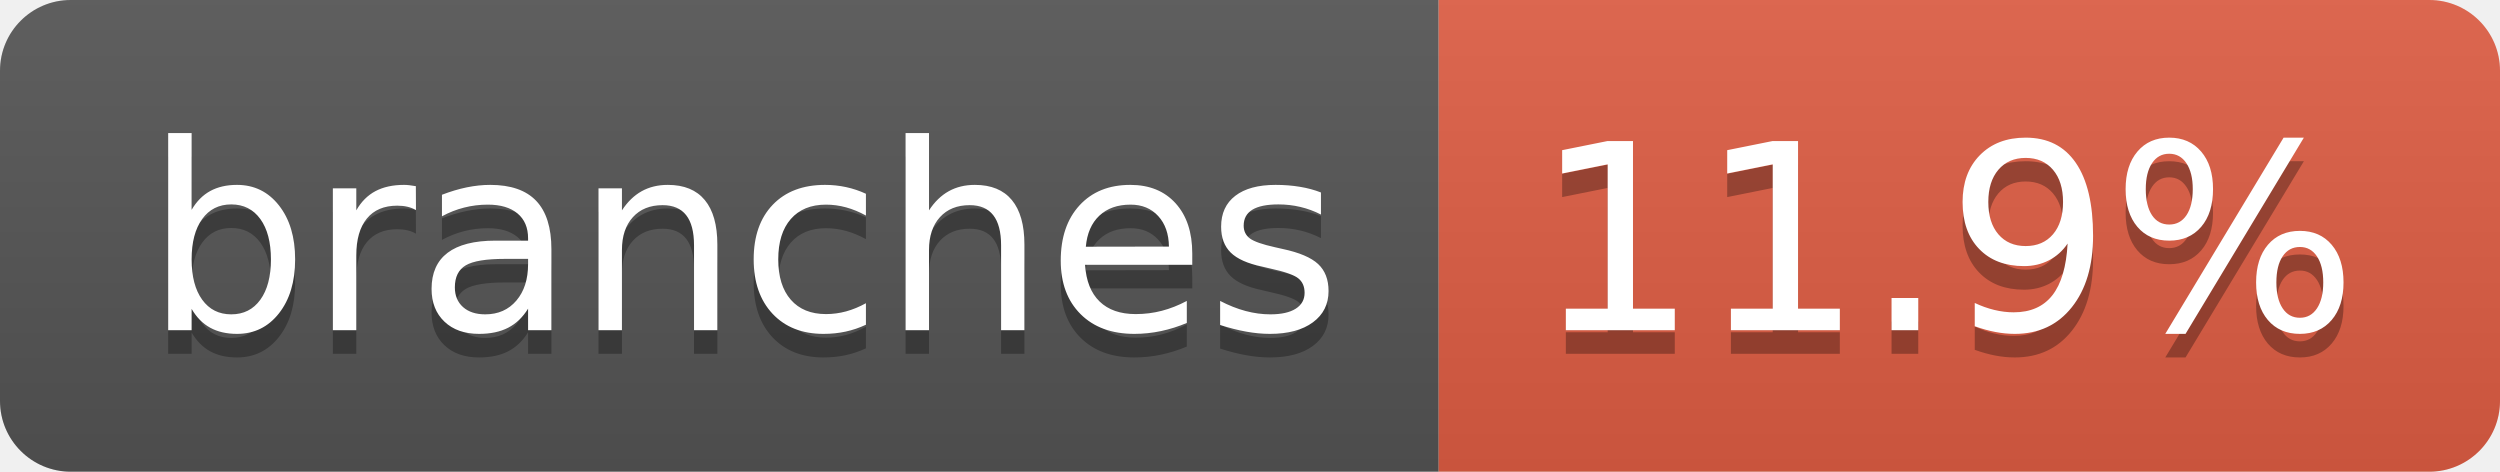
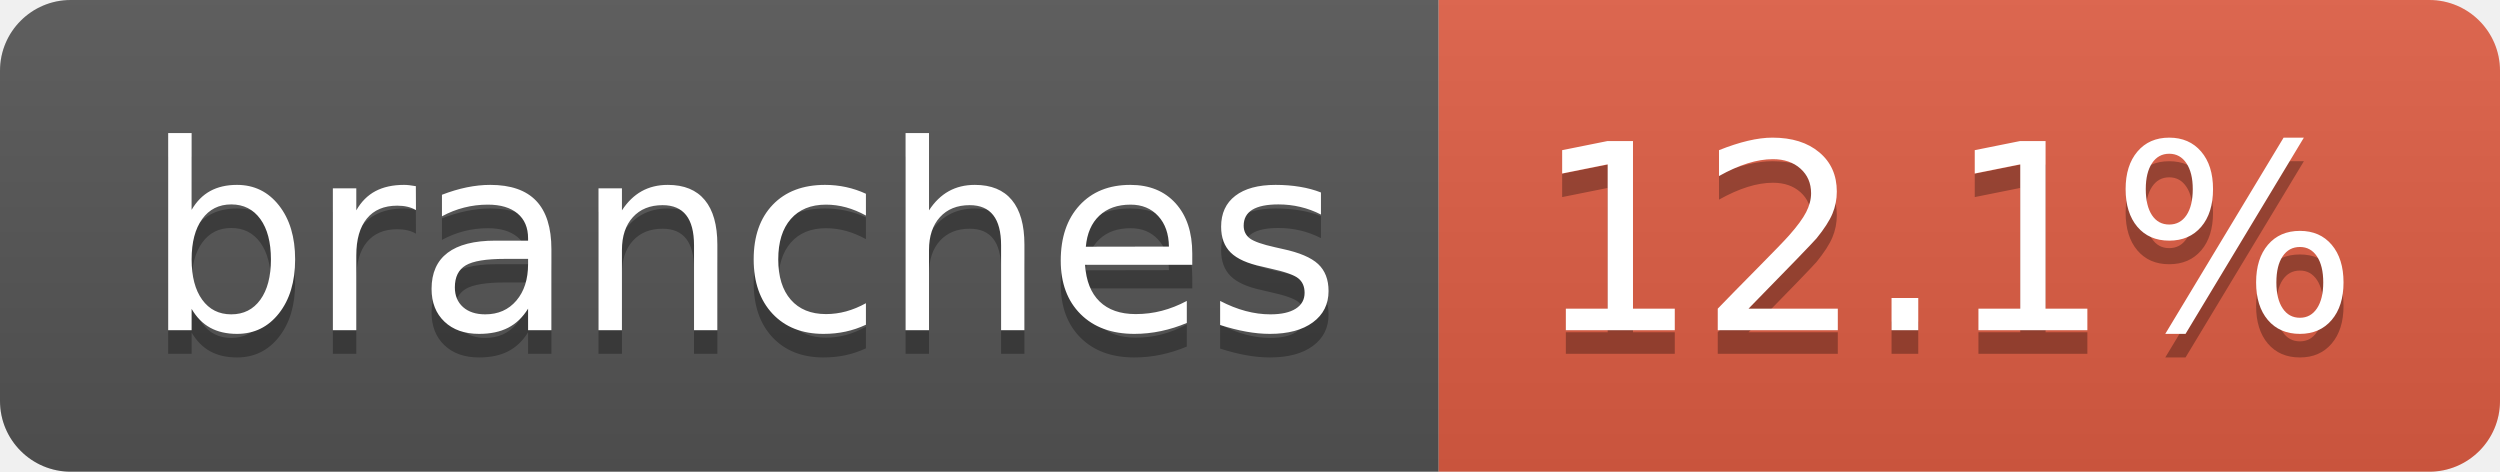
- <svg xmlns="http://www.w3.org/2000/svg" width="106" height="20" role="img" aria-label="branches: 11.9%">
+ <svg xmlns="http://www.w3.org/2000/svg" width="106" height="20" role="img" aria-label="branches: 12.1%">
  <linearGradient id="s" x2="0" y2="100%">
    <stop offset="0" stop-color="#bbb" stop-opacity=".1" />
    <stop offset="1" stop-opacity=".1" />
  </linearGradient>
  <clipPath id="r">
    <rect width="106" height="20" rx="3" fill="#fff" />
  </clipPath>
  <g clip-path="url(#r)">
    <rect width="61" height="20" fill="#555" />
    <rect x="61" width="45" height="20" fill="#e05d44" />
    <rect width="106" height="20" fill="url(#s)" />
  </g>
  <g fill="#fff" text-anchor="middle" font-family="Verdana,Geneva,DejaVu Sans,sans-serif" text-rendering="geometricPrecision" font-size="110">
    <text aria-hidden="true" x="315" y="150" fill="#010101" fill-opacity=".3" transform="scale(.1)" textLength="507">branches</text>
    <text x="315" y="140" transform="scale(.1)" fill="#fff" textLength="507">branches</text>
-     <text aria-hidden="true" x="825" y="150" fill="#010101" fill-opacity=".3" transform="scale(.1)" textLength="350">11.9%</text>
-     <text x="825" y="140" transform="scale(.1)" fill="#fff" textLength="350">11.9%</text>
+     <text aria-hidden="true" x="825" y="150" fill="#010101" fill-opacity=".3" transform="scale(.1)" textLength="350">12.1%</text>
+     <text x="825" y="140" transform="scale(.1)" fill="#fff" textLength="350">12.1%</text>
  </g>
</svg>
